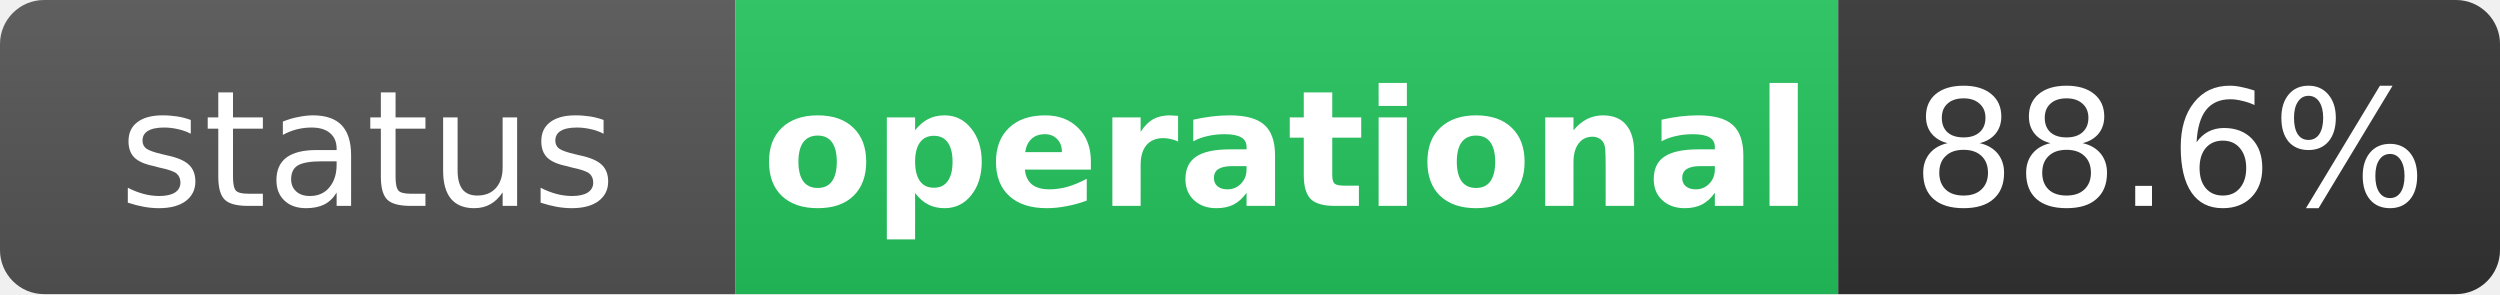
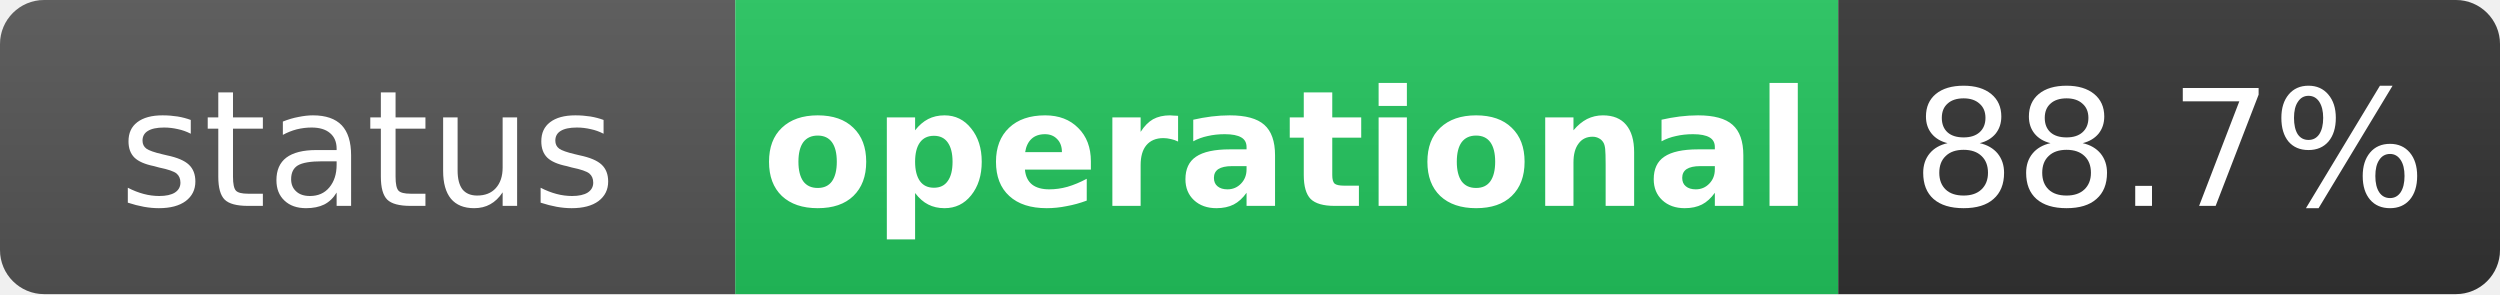
<svg xmlns="http://www.w3.org/2000/svg" width="170" height="20" role="img" aria-label="status: operational">
  <linearGradient id="s" x2="0" y2="100%">
    <stop offset="0" stop-color="#bbb" stop-opacity=".1" />
    <stop offset="1" stop-opacity=".1" />
  </linearGradient>
  <clipPath id="r">
    <rect width="170" height="20" rx="3" fill="#fff" />
  </clipPath>
  <g clip-path="url(#r)">
    <rect width="50" height="20" fill="#555" />
    <rect x="50" width="75" height="20" fill="#22c55e" />
    <rect x="125" width="45" height="20" fill="#333" />
    <rect width="170" height="20" fill="url(#s)" />
  </g>
  <g fill="#fff" text-anchor="middle" font-family="Verdana,Geneva,DejaVu Sans,sans-serif" text-rendering="geometricPrecision" font-size="11">
    <text x="25" y="14" fill="#fff">status</text>
    <text x="87.5" y="14" fill="#fff" font-weight="bold">operational</text>
-     <text x="147.5" y="14" fill="#fff">88.6%</text>
+     <text x="147.5" y="14" fill="#fff">88.7%</text>
  </g>
</svg>
